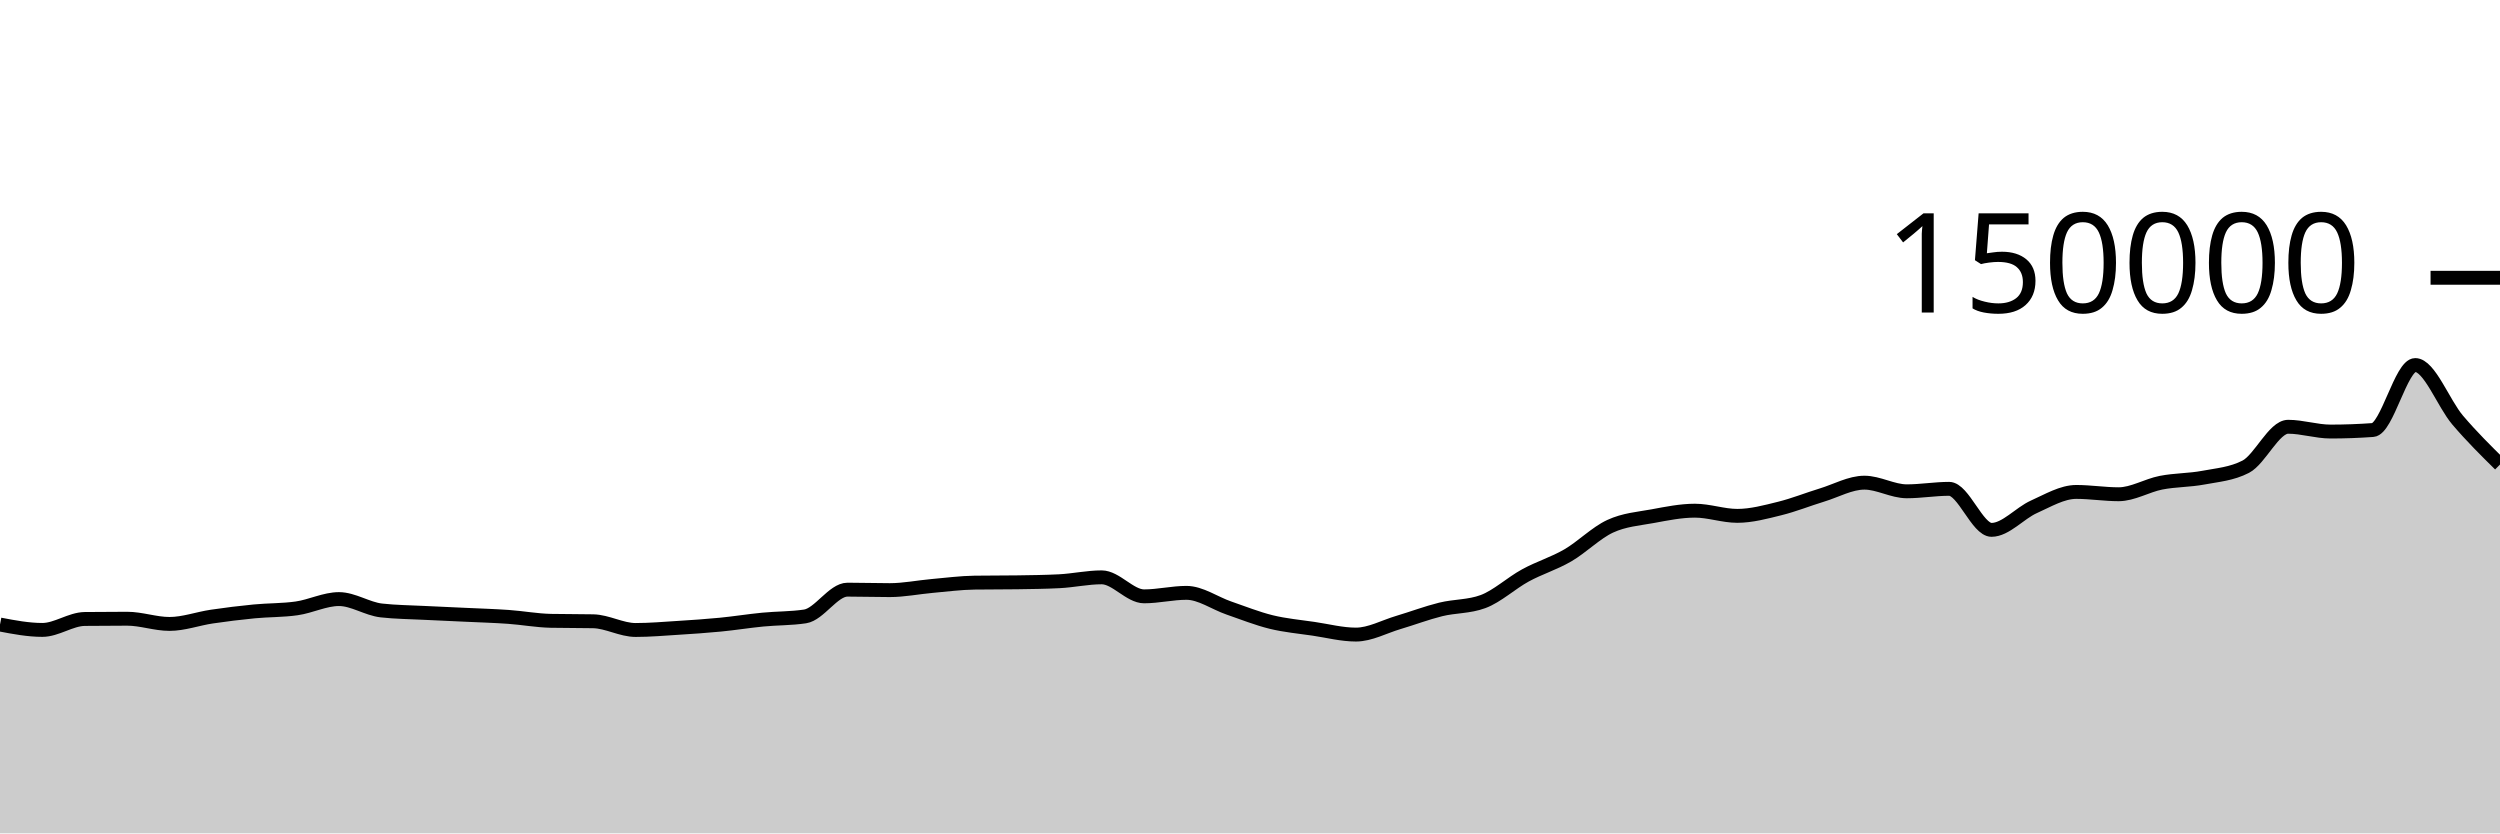
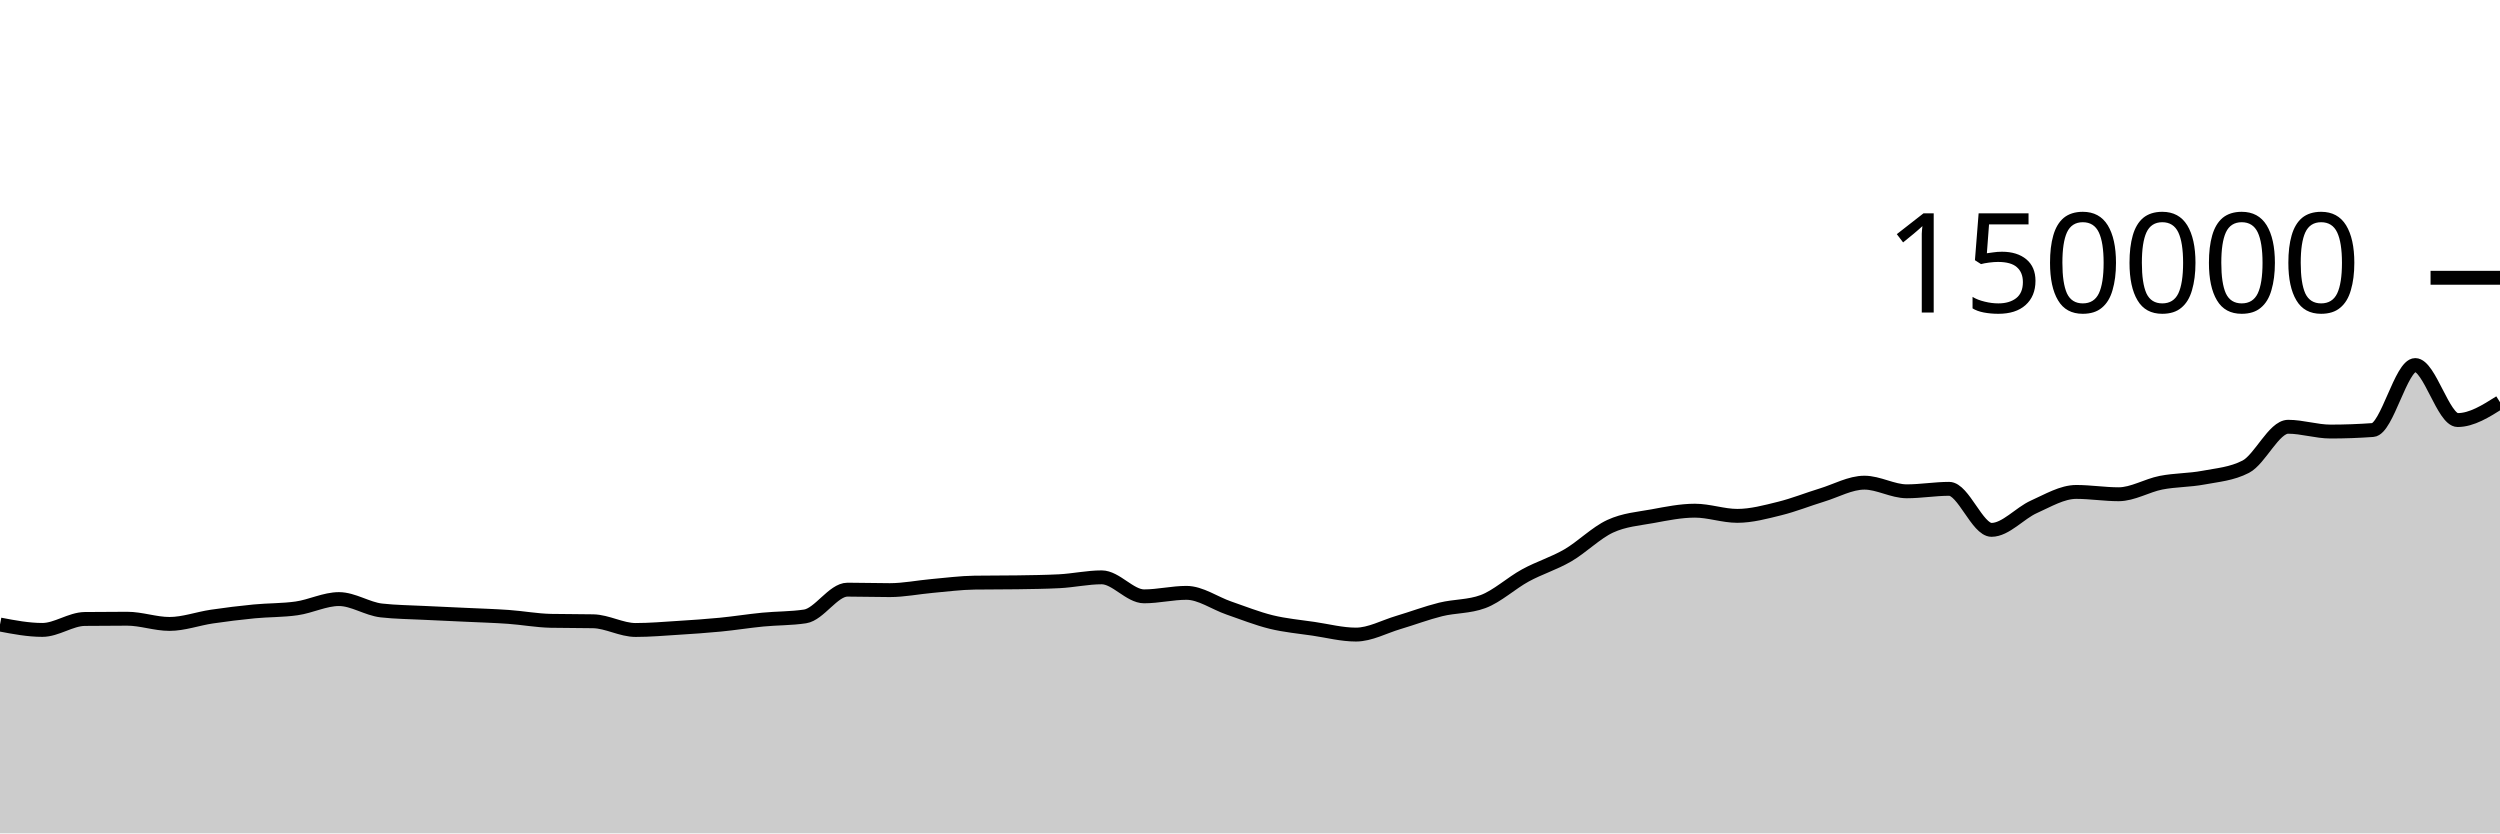
<svg xmlns="http://www.w3.org/2000/svg" viewBox="0 0 180 60">
  <g transform="translate(0,20)">
-     <path class="area" fill="rgba(0, 0, 0, 0.2)" d="M0,24.966C1.017,25.16,2.034,25.354,3.051,25.354C4.068,25.354,5.085,24.579,6.102,24.566C7.119,24.554,8.136,24.548,9.153,24.548C10.169,24.548,11.186,24.923,12.203,24.923C13.22,24.923,14.237,24.545,15.254,24.394C16.271,24.244,17.288,24.118,18.305,24.02C19.322,23.922,20.339,23.948,21.356,23.803C22.373,23.659,23.39,23.134,24.407,23.134C25.424,23.134,26.441,23.838,27.458,23.953C28.475,24.068,29.492,24.073,30.508,24.126C31.525,24.178,32.542,24.219,33.559,24.267C34.576,24.315,35.593,24.344,36.61,24.416C37.627,24.488,38.644,24.679,39.661,24.7C40.678,24.721,41.695,24.71,42.712,24.731C43.729,24.753,44.746,25.359,45.763,25.359C46.78,25.359,47.797,25.27,48.814,25.206C49.831,25.142,50.847,25.074,51.864,24.975C52.881,24.876,53.898,24.711,54.915,24.612C55.932,24.513,56.949,24.535,57.966,24.382C58.983,24.228,60,22.455,61.017,22.455C62.034,22.455,63.051,22.489,64.068,22.489C65.085,22.489,66.102,22.279,67.119,22.189C68.136,22.099,69.153,21.964,70.169,21.949C71.186,21.935,72.203,21.942,73.22,21.927C74.237,21.912,75.254,21.901,76.271,21.849C77.288,21.797,78.305,21.568,79.322,21.568C80.339,21.568,81.356,22.937,82.373,22.937C83.39,22.937,84.407,22.685,85.424,22.685C86.441,22.685,87.458,23.426,88.475,23.776C89.492,24.126,90.508,24.535,91.525,24.785C92.542,25.034,93.559,25.121,94.576,25.272C95.593,25.423,96.61,25.69,97.627,25.69C98.644,25.69,99.661,25.121,100.678,24.82C101.695,24.518,102.712,24.131,103.729,23.879C104.746,23.628,105.763,23.69,106.78,23.313C107.797,22.935,108.814,21.983,109.831,21.429C110.847,20.875,111.864,20.578,112.881,19.988C113.898,19.398,114.915,18.362,115.932,17.892C116.949,17.421,117.966,17.353,118.983,17.166C120,16.979,121.017,16.769,122.034,16.769C123.051,16.769,124.068,17.142,125.085,17.142C126.102,17.142,127.119,16.864,128.136,16.613C129.153,16.363,130.169,15.951,131.186,15.641C132.203,15.331,133.22,14.752,134.237,14.752C135.254,14.752,136.271,15.374,137.288,15.374C138.305,15.374,139.322,15.196,140.339,15.196C141.356,15.196,142.373,18.15,143.39,18.15C144.407,18.15,145.424,16.946,146.441,16.491C147.458,16.036,148.475,15.419,149.492,15.419C150.508,15.419,151.525,15.586,152.542,15.586C153.559,15.586,154.576,14.954,155.593,14.755C156.61,14.556,157.627,14.583,158.644,14.391C159.661,14.199,160.678,14.128,161.695,13.603C162.712,13.077,163.729,10.727,164.746,10.727C165.763,10.727,166.78,11.072,167.797,11.072C168.814,11.072,169.831,11.035,170.847,10.961C171.864,10.886,172.881,6.283,173.898,6.283C174.915,6.283,175.932,9.05,176.949,10.244C177.966,11.438,178.983,12.442,180,13.446L180,40C178.983,40,177.966,40,176.949,40C175.932,40,174.915,40,173.898,40C172.881,40,171.864,40,170.847,40C169.831,40,168.814,40,167.797,40C166.78,40,165.763,40,164.746,40C163.729,40,162.712,40,161.695,40C160.678,40,159.661,40,158.644,40C157.627,40,156.61,40,155.593,40C154.576,40,153.559,40,152.542,40C151.525,40,150.508,40,149.492,40C148.475,40,147.458,40,146.441,40C145.424,40,144.407,40,143.39,40C142.373,40,141.356,40,140.339,40C139.322,40,138.305,40,137.288,40C136.271,40,135.254,40,134.237,40C133.22,40,132.203,40,131.186,40C130.169,40,129.153,40,128.136,40C127.119,40,126.102,40,125.085,40C124.068,40,123.051,40,122.034,40C121.017,40,120,40,118.983,40C117.966,40,116.949,40,115.932,40C114.915,40,113.898,40,112.881,40C111.864,40,110.847,40,109.831,40C108.814,40,107.797,40,106.78,40C105.763,40,104.746,40,103.729,40C102.712,40,101.695,40,100.678,40C99.661,40,98.644,40,97.627,40C96.61,40,95.593,40,94.576,40C93.559,40,92.542,40,91.525,40C90.508,40,89.492,40,88.475,40C87.458,40,86.441,40,85.424,40C84.407,40,83.39,40,82.373,40C81.356,40,80.339,40,79.322,40C78.305,40,77.288,40,76.271,40C75.254,40,74.237,40,73.22,40C72.203,40,71.186,40,70.169,40C69.153,40,68.136,40,67.119,40C66.102,40,65.085,40,64.068,40C63.051,40,62.034,40,61.017,40C60,40,58.983,40,57.966,40C56.949,40,55.932,40,54.915,40C53.898,40,52.881,40,51.864,40C50.847,40,49.831,40,48.814,40C47.797,40,46.78,40,45.763,40C44.746,40,43.729,40,42.712,40C41.695,40,40.678,40,39.661,40C38.644,40,37.627,40,36.61,40C35.593,40,34.576,40,33.559,40C32.542,40,31.525,40,30.508,40C29.492,40,28.475,40,27.458,40C26.441,40,25.424,40,24.407,40C23.39,40,22.373,40,21.356,40C20.339,40,19.322,40,18.305,40C17.288,40,16.271,40,15.254,40C14.237,40,13.22,40,12.203,40C11.186,40,10.169,40,9.153,40C8.136,40,7.119,40,6.102,40C5.085,40,4.068,40,3.051,40C2.034,40,1.017,40,0,40Z" />
-     <path class="line" stroke="black" fill="none" d="M0,24.966C1.017,25.16,2.034,25.354,3.051,25.354C4.068,25.354,5.085,24.579,6.102,24.566C7.119,24.554,8.136,24.548,9.153,24.548C10.169,24.548,11.186,24.923,12.203,24.923C13.22,24.923,14.237,24.545,15.254,24.394C16.271,24.244,17.288,24.118,18.305,24.02C19.322,23.922,20.339,23.948,21.356,23.803C22.373,23.659,23.39,23.134,24.407,23.134C25.424,23.134,26.441,23.838,27.458,23.953C28.475,24.068,29.492,24.073,30.508,24.126C31.525,24.178,32.542,24.219,33.559,24.267C34.576,24.315,35.593,24.344,36.61,24.416C37.627,24.488,38.644,24.679,39.661,24.7C40.678,24.721,41.695,24.71,42.712,24.731C43.729,24.753,44.746,25.359,45.763,25.359C46.78,25.359,47.797,25.27,48.814,25.206C49.831,25.142,50.847,25.074,51.864,24.975C52.881,24.876,53.898,24.711,54.915,24.612C55.932,24.513,56.949,24.535,57.966,24.382C58.983,24.228,60,22.455,61.017,22.455C62.034,22.455,63.051,22.489,64.068,22.489C65.085,22.489,66.102,22.279,67.119,22.189C68.136,22.099,69.153,21.964,70.169,21.949C71.186,21.935,72.203,21.942,73.22,21.927C74.237,21.912,75.254,21.901,76.271,21.849C77.288,21.797,78.305,21.568,79.322,21.568C80.339,21.568,81.356,22.937,82.373,22.937C83.39,22.937,84.407,22.685,85.424,22.685C86.441,22.685,87.458,23.426,88.475,23.776C89.492,24.126,90.508,24.535,91.525,24.785C92.542,25.034,93.559,25.121,94.576,25.272C95.593,25.423,96.61,25.69,97.627,25.69C98.644,25.69,99.661,25.121,100.678,24.82C101.695,24.518,102.712,24.131,103.729,23.879C104.746,23.628,105.763,23.69,106.78,23.313C107.797,22.935,108.814,21.983,109.831,21.429C110.847,20.875,111.864,20.578,112.881,19.988C113.898,19.398,114.915,18.362,115.932,17.892C116.949,17.421,117.966,17.353,118.983,17.166C120,16.979,121.017,16.769,122.034,16.769C123.051,16.769,124.068,17.142,125.085,17.142C126.102,17.142,127.119,16.864,128.136,16.613C129.153,16.363,130.169,15.951,131.186,15.641C132.203,15.331,133.22,14.752,134.237,14.752C135.254,14.752,136.271,15.374,137.288,15.374C138.305,15.374,139.322,15.196,140.339,15.196C141.356,15.196,142.373,18.15,143.39,18.15C144.407,18.15,145.424,16.946,146.441,16.491C147.458,16.036,148.475,15.419,149.492,15.419C150.508,15.419,151.525,15.586,152.542,15.586C153.559,15.586,154.576,14.954,155.593,14.755C156.61,14.556,157.627,14.583,158.644,14.391C159.661,14.199,160.678,14.128,161.695,13.603C162.712,13.077,163.729,10.727,164.746,10.727C165.763,10.727,166.78,11.072,167.797,11.072C168.814,11.072,169.831,11.035,170.847,10.961C171.864,10.886,172.881,6.283,173.898,6.283C174.915,6.283,175.932,9.05,176.949,10.244C177.966,11.438,178.983,12.442,180,13.446" />
+     <path class="area" fill="rgba(0, 0, 0, 0.2)" d="M0,24.966C1.017,25.16,2.034,25.354,3.051,25.354C4.068,25.354,5.085,24.579,6.102,24.566C7.119,24.554,8.136,24.548,9.153,24.548C10.169,24.548,11.186,24.923,12.203,24.923C13.22,24.923,14.237,24.545,15.254,24.394C16.271,24.244,17.288,24.118,18.305,24.02C19.322,23.922,20.339,23.948,21.356,23.803C22.373,23.659,23.39,23.134,24.407,23.134C25.424,23.134,26.441,23.838,27.458,23.953C28.475,24.068,29.492,24.073,30.508,24.126C31.525,24.178,32.542,24.219,33.559,24.267C34.576,24.315,35.593,24.344,36.61,24.416C37.627,24.488,38.644,24.679,39.661,24.7C40.678,24.721,41.695,24.71,42.712,24.731C43.729,24.753,44.746,25.359,45.763,25.359C46.78,25.359,47.797,25.27,48.814,25.206C49.831,25.142,50.847,25.074,51.864,24.975C52.881,24.876,53.898,24.711,54.915,24.612C55.932,24.513,56.949,24.535,57.966,24.382C58.983,24.228,60,22.455,61.017,22.455C62.034,22.455,63.051,22.489,64.068,22.489C65.085,22.489,66.102,22.279,67.119,22.189C68.136,22.099,69.153,21.964,70.169,21.949C71.186,21.935,72.203,21.942,73.22,21.927C74.237,21.912,75.254,21.901,76.271,21.849C77.288,21.797,78.305,21.568,79.322,21.568C80.339,21.568,81.356,22.937,82.373,22.937C83.39,22.937,84.407,22.685,85.424,22.685C86.441,22.685,87.458,23.426,88.475,23.776C89.492,24.126,90.508,24.535,91.525,24.785C92.542,25.034,93.559,25.121,94.576,25.272C95.593,25.423,96.61,25.69,97.627,25.69C98.644,25.69,99.661,25.121,100.678,24.82C101.695,24.518,102.712,24.131,103.729,23.879C104.746,23.628,105.763,23.69,106.78,23.313C107.797,22.935,108.814,21.983,109.831,21.429C110.847,20.875,111.864,20.578,112.881,19.988C113.898,19.398,114.915,18.362,115.932,17.892C116.949,17.421,117.966,17.353,118.983,17.166C120,16.979,121.017,16.769,122.034,16.769C123.051,16.769,124.068,17.142,125.085,17.142C126.102,17.142,127.119,16.864,128.136,16.613C129.153,16.363,130.169,15.951,131.186,15.641C132.203,15.331,133.22,14.752,134.237,14.752C135.254,14.752,136.271,15.374,137.288,15.374C138.305,15.374,139.322,15.196,140.339,15.196C141.356,15.196,142.373,18.15,143.39,18.15C144.407,18.15,145.424,16.946,146.441,16.491C147.458,16.036,148.475,15.419,149.492,15.419C150.508,15.419,151.525,15.586,152.542,15.586C153.559,15.586,154.576,14.954,155.593,14.755C156.61,14.556,157.627,14.583,158.644,14.391C159.661,14.199,160.678,14.128,161.695,13.603C162.712,13.077,163.729,10.727,164.746,10.727C165.763,10.727,166.78,11.072,167.797,11.072C168.814,11.072,169.831,11.035,170.847,10.961C171.864,10.886,172.881,6.283,173.898,6.283C174.915,6.283,175.932,10.244,176.949,10.244C177.966,10.244,178.983,9.602,180,8.959L180,40C178.983,40,177.966,40,176.949,40C175.932,40,174.915,40,173.898,40C172.881,40,171.864,40,170.847,40C169.831,40,168.814,40,167.797,40C166.78,40,165.763,40,164.746,40C163.729,40,162.712,40,161.695,40C160.678,40,159.661,40,158.644,40C157.627,40,156.61,40,155.593,40C154.576,40,153.559,40,152.542,40C151.525,40,150.508,40,149.492,40C148.475,40,147.458,40,146.441,40C145.424,40,144.407,40,143.39,40C142.373,40,141.356,40,140.339,40C139.322,40,138.305,40,137.288,40C136.271,40,135.254,40,134.237,40C133.22,40,132.203,40,131.186,40C130.169,40,129.153,40,128.136,40C127.119,40,126.102,40,125.085,40C124.068,40,123.051,40,122.034,40C121.017,40,120,40,118.983,40C117.966,40,116.949,40,115.932,40C114.915,40,113.898,40,112.881,40C111.864,40,110.847,40,109.831,40C108.814,40,107.797,40,106.78,40C105.763,40,104.746,40,103.729,40C102.712,40,101.695,40,100.678,40C99.661,40,98.644,40,97.627,40C96.61,40,95.593,40,94.576,40C93.559,40,92.542,40,91.525,40C90.508,40,89.492,40,88.475,40C87.458,40,86.441,40,85.424,40C84.407,40,83.39,40,82.373,40C81.356,40,80.339,40,79.322,40C78.305,40,77.288,40,76.271,40C75.254,40,74.237,40,73.22,40C72.203,40,71.186,40,70.169,40C69.153,40,68.136,40,67.119,40C66.102,40,65.085,40,64.068,40C63.051,40,62.034,40,61.017,40C60,40,58.983,40,57.966,40C56.949,40,55.932,40,54.915,40C53.898,40,52.881,40,51.864,40C50.847,40,49.831,40,48.814,40C47.797,40,46.78,40,45.763,40C44.746,40,43.729,40,42.712,40C41.695,40,40.678,40,39.661,40C38.644,40,37.627,40,36.61,40C35.593,40,34.576,40,33.559,40C32.542,40,31.525,40,30.508,40C29.492,40,28.475,40,27.458,40C26.441,40,25.424,40,24.407,40C23.39,40,22.373,40,21.356,40C20.339,40,19.322,40,18.305,40C17.288,40,16.271,40,15.254,40C14.237,40,13.22,40,12.203,40C11.186,40,10.169,40,9.153,40C8.136,40,7.119,40,6.102,40C5.085,40,4.068,40,3.051,40C2.034,40,1.017,40,0,40Z" />
+     <path class="line" stroke="black" fill="none" d="M0,24.966C1.017,25.16,2.034,25.354,3.051,25.354C4.068,25.354,5.085,24.579,6.102,24.566C7.119,24.554,8.136,24.548,9.153,24.548C10.169,24.548,11.186,24.923,12.203,24.923C13.22,24.923,14.237,24.545,15.254,24.394C16.271,24.244,17.288,24.118,18.305,24.02C19.322,23.922,20.339,23.948,21.356,23.803C22.373,23.659,23.39,23.134,24.407,23.134C25.424,23.134,26.441,23.838,27.458,23.953C28.475,24.068,29.492,24.073,30.508,24.126C31.525,24.178,32.542,24.219,33.559,24.267C34.576,24.315,35.593,24.344,36.61,24.416C37.627,24.488,38.644,24.679,39.661,24.7C40.678,24.721,41.695,24.71,42.712,24.731C43.729,24.753,44.746,25.359,45.763,25.359C46.78,25.359,47.797,25.27,48.814,25.206C49.831,25.142,50.847,25.074,51.864,24.975C52.881,24.876,53.898,24.711,54.915,24.612C55.932,24.513,56.949,24.535,57.966,24.382C58.983,24.228,60,22.455,61.017,22.455C62.034,22.455,63.051,22.489,64.068,22.489C65.085,22.489,66.102,22.279,67.119,22.189C68.136,22.099,69.153,21.964,70.169,21.949C71.186,21.935,72.203,21.942,73.22,21.927C74.237,21.912,75.254,21.901,76.271,21.849C77.288,21.797,78.305,21.568,79.322,21.568C80.339,21.568,81.356,22.937,82.373,22.937C83.39,22.937,84.407,22.685,85.424,22.685C86.441,22.685,87.458,23.426,88.475,23.776C89.492,24.126,90.508,24.535,91.525,24.785C92.542,25.034,93.559,25.121,94.576,25.272C95.593,25.423,96.61,25.69,97.627,25.69C98.644,25.69,99.661,25.121,100.678,24.82C101.695,24.518,102.712,24.131,103.729,23.879C104.746,23.628,105.763,23.69,106.78,23.313C107.797,22.935,108.814,21.983,109.831,21.429C110.847,20.875,111.864,20.578,112.881,19.988C113.898,19.398,114.915,18.362,115.932,17.892C116.949,17.421,117.966,17.353,118.983,17.166C120,16.979,121.017,16.769,122.034,16.769C123.051,16.769,124.068,17.142,125.085,17.142C126.102,17.142,127.119,16.864,128.136,16.613C129.153,16.363,130.169,15.951,131.186,15.641C132.203,15.331,133.22,14.752,134.237,14.752C135.254,14.752,136.271,15.374,137.288,15.374C138.305,15.374,139.322,15.196,140.339,15.196C141.356,15.196,142.373,18.15,143.39,18.15C144.407,18.15,145.424,16.946,146.441,16.491C147.458,16.036,148.475,15.419,149.492,15.419C150.508,15.419,151.525,15.586,152.542,15.586C153.559,15.586,154.576,14.954,155.593,14.755C156.61,14.556,157.627,14.583,158.644,14.391C159.661,14.199,160.678,14.128,161.695,13.603C162.712,13.077,163.729,10.727,164.746,10.727C165.763,10.727,166.78,11.072,167.797,11.072C168.814,11.072,169.831,11.035,170.847,10.961C171.864,10.886,172.881,6.283,173.898,6.283C174.915,6.283,175.932,10.244,176.949,10.244C177.966,10.244,178.983,9.602,180,8.959" />
    <path class="axis-ceiling" stroke-width="1" stroke="black" fill="none" d="M175,0L180,0" />
    <text class="axis-ceiling-label" font-family="sans-serif" text-anchor="end" font-size="10px" x="170" y="2.5">150000</text>
  </g>
</svg>
